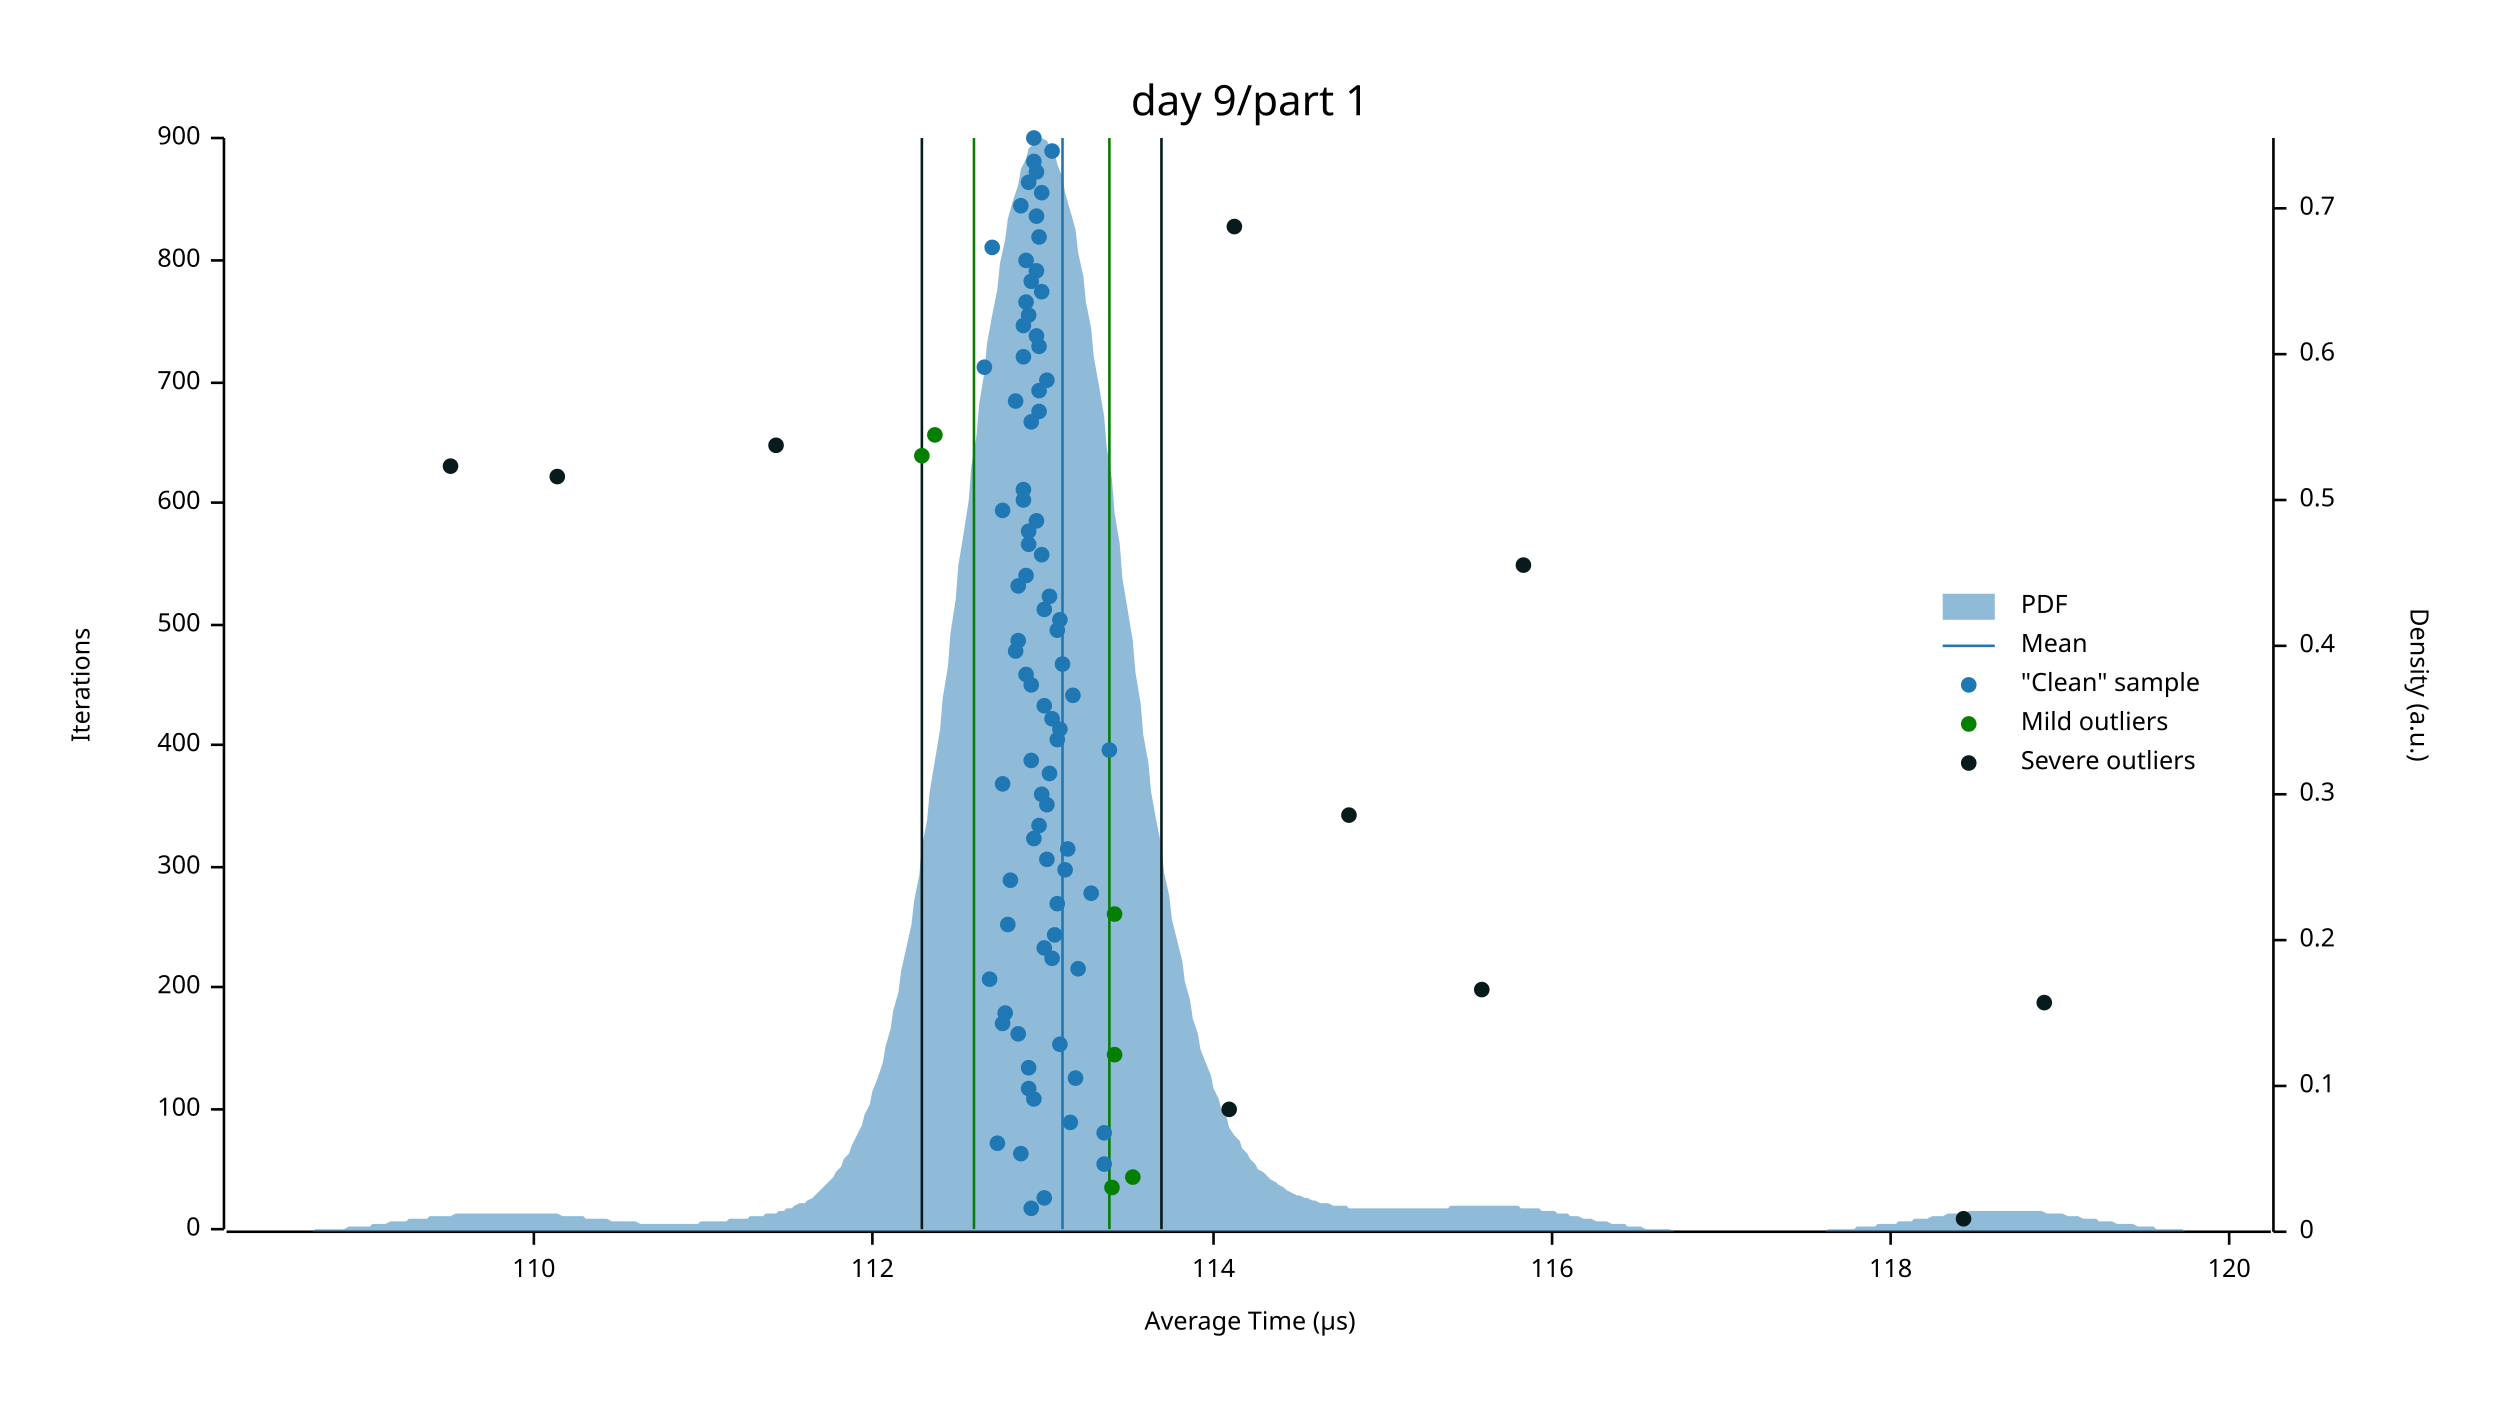
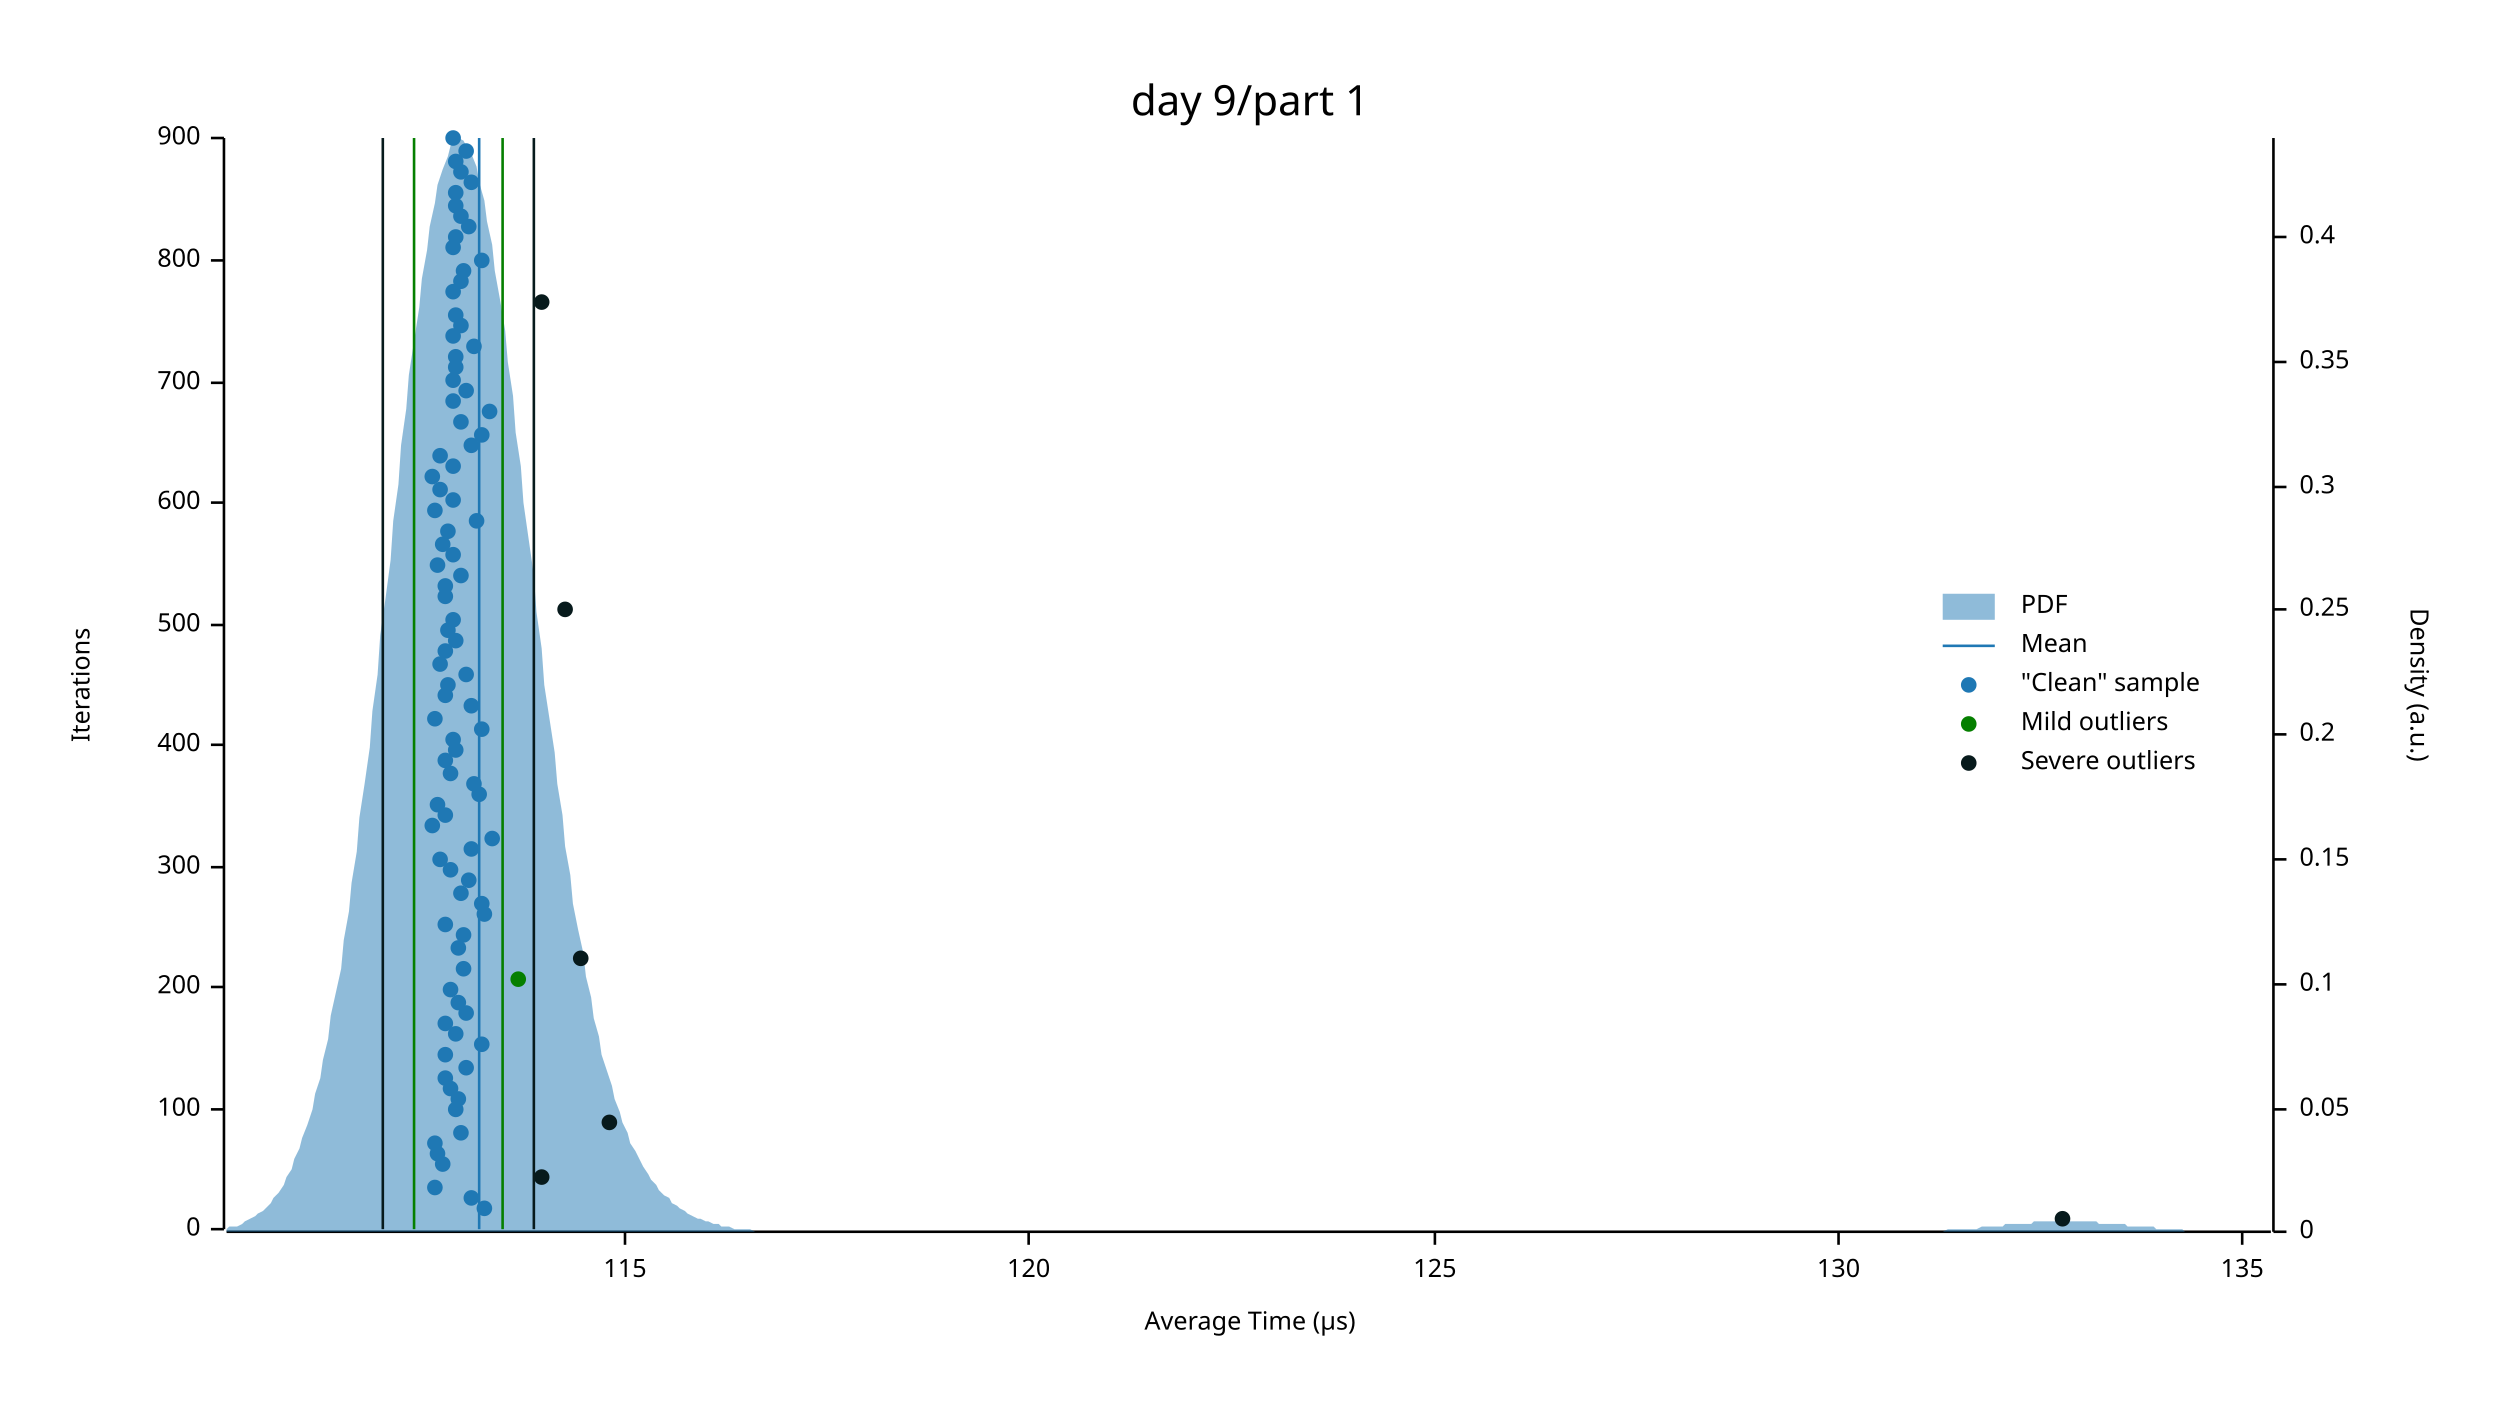
<svg xmlns="http://www.w3.org/2000/svg" width="960" height="540" viewBox="0 0 960 540">
  <text x="480" y="32" dy="0.76em" text-anchor="middle" font-family="sans-serif" font-size="16.129" opacity="1" fill="#000000">
day 9/part 1
</text>
  <text x="27" y="263" dy="0.76em" text-anchor="middle" font-family="sans-serif" font-size="9.677" opacity="1" fill="#000000" transform="rotate(270, 27, 263)">
Iterations
</text>
  <text x="480" y="513" dy="-0.5ex" text-anchor="middle" font-family="sans-serif" font-size="9.677" opacity="1" fill="#000000">
Average Time (µs)
</text>
  <polyline fill="none" opacity="1" stroke="#000000" stroke-width="1" points="86,53 86,472 " />
  <text x="77" y="472" dy="0.5ex" text-anchor="end" font-family="sans-serif" font-size="9.677" opacity="1" fill="#000000">
0
</text>
  <polyline fill="none" opacity="1" stroke="#000000" stroke-width="1" points="81,472 86,472 " />
  <text x="77" y="426" dy="0.5ex" text-anchor="end" font-family="sans-serif" font-size="9.677" opacity="1" fill="#000000">
100
</text>
  <polyline fill="none" opacity="1" stroke="#000000" stroke-width="1" points="81,426 86,426 " />
  <text x="77" y="379" dy="0.5ex" text-anchor="end" font-family="sans-serif" font-size="9.677" opacity="1" fill="#000000">
200
</text>
  <polyline fill="none" opacity="1" stroke="#000000" stroke-width="1" points="81,379 86,379 " />
  <text x="77" y="333" dy="0.5ex" text-anchor="end" font-family="sans-serif" font-size="9.677" opacity="1" fill="#000000">
300
</text>
  <polyline fill="none" opacity="1" stroke="#000000" stroke-width="1" points="81,333 86,333 " />
  <text x="77" y="286" dy="0.5ex" text-anchor="end" font-family="sans-serif" font-size="9.677" opacity="1" fill="#000000">
400
</text>
  <polyline fill="none" opacity="1" stroke="#000000" stroke-width="1" points="81,286 86,286 " />
  <text x="77" y="240" dy="0.5ex" text-anchor="end" font-family="sans-serif" font-size="9.677" opacity="1" fill="#000000">
500
</text>
  <polyline fill="none" opacity="1" stroke="#000000" stroke-width="1" points="81,240 86,240 " />
  <text x="77" y="193" dy="0.5ex" text-anchor="end" font-family="sans-serif" font-size="9.677" opacity="1" fill="#000000">
600
</text>
  <polyline fill="none" opacity="1" stroke="#000000" stroke-width="1" points="81,193 86,193 " />
  <text x="77" y="147" dy="0.5ex" text-anchor="end" font-family="sans-serif" font-size="9.677" opacity="1" fill="#000000">
700
</text>
  <polyline fill="none" opacity="1" stroke="#000000" stroke-width="1" points="81,147 86,147 " />
  <text x="77" y="100" dy="0.5ex" text-anchor="end" font-family="sans-serif" font-size="9.677" opacity="1" fill="#000000">
800
</text>
  <polyline fill="none" opacity="1" stroke="#000000" stroke-width="1" points="81,100 86,100 " />
  <text x="77" y="53" dy="0.5ex" text-anchor="end" font-family="sans-serif" font-size="9.677" opacity="1" fill="#000000">
900
</text>
  <polyline fill="none" opacity="1" stroke="#000000" stroke-width="1" points="81,53 86,53 " />
  <polyline fill="none" opacity="1" stroke="#000000" stroke-width="1" points="87,473 872,473 " />
-   <text x="205" y="483" dy="0.76em" text-anchor="middle" font-family="sans-serif" font-size="9.677" opacity="1" fill="#000000">
- 110
- </text>
-   <polyline fill="none" opacity="1" stroke="#000000" stroke-width="1" points="205,473 205,478 " />
-   <text x="335" y="483" dy="0.76em" text-anchor="middle" font-family="sans-serif" font-size="9.677" opacity="1" fill="#000000">
- 112
- </text>
-   <polyline fill="none" opacity="1" stroke="#000000" stroke-width="1" points="335,473 335,478 " />
-   <text x="466" y="483" dy="0.76em" text-anchor="middle" font-family="sans-serif" font-size="9.677" opacity="1" fill="#000000">
- 114
- </text>
-   <polyline fill="none" opacity="1" stroke="#000000" stroke-width="1" points="466,473 466,478 " />
-   <text x="596" y="483" dy="0.76em" text-anchor="middle" font-family="sans-serif" font-size="9.677" opacity="1" fill="#000000">
- 116
- </text>
-   <polyline fill="none" opacity="1" stroke="#000000" stroke-width="1" points="596,473 596,478 " />
-   <text x="726" y="483" dy="0.76em" text-anchor="middle" font-family="sans-serif" font-size="9.677" opacity="1" fill="#000000">
- 118
- </text>
-   <polyline fill="none" opacity="1" stroke="#000000" stroke-width="1" points="726,473 726,478 " />
-   <text x="856" y="483" dy="0.76em" text-anchor="middle" font-family="sans-serif" font-size="9.677" opacity="1" fill="#000000">
+   <text x="240" y="483" dy="0.76em" text-anchor="middle" font-family="sans-serif" font-size="9.677" opacity="1" fill="#000000">
+ 115
+ </text>
+   <polyline fill="none" opacity="1" stroke="#000000" stroke-width="1" points="240,473 240,478 " />
+   <text x="395" y="483" dy="0.76em" text-anchor="middle" font-family="sans-serif" font-size="9.677" opacity="1" fill="#000000">
120
</text>
-   <polyline fill="none" opacity="1" stroke="#000000" stroke-width="1" points="856,473 856,478 " />
+   <polyline fill="none" opacity="1" stroke="#000000" stroke-width="1" points="395,473 395,478 " />
+   <text x="551" y="483" dy="0.76em" text-anchor="middle" font-family="sans-serif" font-size="9.677" opacity="1" fill="#000000">
+ 125
+ </text>
+   <polyline fill="none" opacity="1" stroke="#000000" stroke-width="1" points="551,473 551,478 " />
+   <text x="706" y="483" dy="0.76em" text-anchor="middle" font-family="sans-serif" font-size="9.677" opacity="1" fill="#000000">
+ 130
+ </text>
+   <polyline fill="none" opacity="1" stroke="#000000" stroke-width="1" points="706,473 706,478 " />
+   <text x="861" y="483" dy="0.76em" text-anchor="middle" font-family="sans-serif" font-size="9.677" opacity="1" fill="#000000">
+ 135
+ </text>
+   <polyline fill="none" opacity="1" stroke="#000000" stroke-width="1" points="861,473 861,478 " />
  <text x="933" y="263" dy="0.76em" text-anchor="middle" font-family="sans-serif" font-size="9.677" opacity="1" fill="#000000" transform="rotate(90, 933, 263)">
Density (a.u.)
</text>
  <polyline fill="none" opacity="1" stroke="#000000" stroke-width="1" points="873,53 873,473 " />
  <text x="883" y="473" dy="0.5ex" text-anchor="start" font-family="sans-serif" font-size="9.677" opacity="1" fill="#000000">
0
</text>
  <polyline fill="none" opacity="1" stroke="#000000" stroke-width="1" points="873,473 878,473 " />
-   <text x="883" y="417" dy="0.5ex" text-anchor="start" font-family="sans-serif" font-size="9.677" opacity="1" fill="#000000">
+   <text x="883" y="426" dy="0.5ex" text-anchor="start" font-family="sans-serif" font-size="9.677" opacity="1" fill="#000000">
+ 0.05
+ </text>
+   <polyline fill="none" opacity="1" stroke="#000000" stroke-width="1" points="873,426 878,426 " />
+   <text x="883" y="378" dy="0.5ex" text-anchor="start" font-family="sans-serif" font-size="9.677" opacity="1" fill="#000000">
0.1
</text>
-   <polyline fill="none" opacity="1" stroke="#000000" stroke-width="1" points="873,417 878,417 " />
-   <text x="883" y="361" dy="0.5ex" text-anchor="start" font-family="sans-serif" font-size="9.677" opacity="1" fill="#000000">
+   <polyline fill="none" opacity="1" stroke="#000000" stroke-width="1" points="873,378 878,378 " />
+   <text x="883" y="330" dy="0.5ex" text-anchor="start" font-family="sans-serif" font-size="9.677" opacity="1" fill="#000000">
+ 0.15
+ </text>
+   <polyline fill="none" opacity="1" stroke="#000000" stroke-width="1" points="873,330 878,330 " />
+   <text x="883" y="282" dy="0.5ex" text-anchor="start" font-family="sans-serif" font-size="9.677" opacity="1" fill="#000000">
0.2
</text>
-   <polyline fill="none" opacity="1" stroke="#000000" stroke-width="1" points="873,361 878,361 " />
-   <text x="883" y="305" dy="0.5ex" text-anchor="start" font-family="sans-serif" font-size="9.677" opacity="1" fill="#000000">
+   <polyline fill="none" opacity="1" stroke="#000000" stroke-width="1" points="873,282 878,282 " />
+   <text x="883" y="234" dy="0.5ex" text-anchor="start" font-family="sans-serif" font-size="9.677" opacity="1" fill="#000000">
+ 0.25
+ </text>
+   <polyline fill="none" opacity="1" stroke="#000000" stroke-width="1" points="873,234 878,234 " />
+   <text x="883" y="187" dy="0.5ex" text-anchor="start" font-family="sans-serif" font-size="9.677" opacity="1" fill="#000000">
0.3
</text>
-   <polyline fill="none" opacity="1" stroke="#000000" stroke-width="1" points="873,305 878,305 " />
-   <text x="883" y="248" dy="0.5ex" text-anchor="start" font-family="sans-serif" font-size="9.677" opacity="1" fill="#000000">
+   <polyline fill="none" opacity="1" stroke="#000000" stroke-width="1" points="873,187 878,187 " />
+   <text x="883" y="139" dy="0.5ex" text-anchor="start" font-family="sans-serif" font-size="9.677" opacity="1" fill="#000000">
+ 0.35
+ </text>
+   <polyline fill="none" opacity="1" stroke="#000000" stroke-width="1" points="873,139 878,139 " />
+   <text x="883" y="91" dy="0.5ex" text-anchor="start" font-family="sans-serif" font-size="9.677" opacity="1" fill="#000000">
0.4
</text>
-   <polyline fill="none" opacity="1" stroke="#000000" stroke-width="1" points="873,248 878,248 " />
-   <text x="883" y="192" dy="0.5ex" text-anchor="start" font-family="sans-serif" font-size="9.677" opacity="1" fill="#000000">
- 0.5
- </text>
-   <polyline fill="none" opacity="1" stroke="#000000" stroke-width="1" points="873,192 878,192 " />
-   <text x="883" y="136" dy="0.5ex" text-anchor="start" font-family="sans-serif" font-size="9.677" opacity="1" fill="#000000">
- 0.6
- </text>
-   <polyline fill="none" opacity="1" stroke="#000000" stroke-width="1" points="873,136 878,136 " />
-   <text x="883" y="80" dy="0.5ex" text-anchor="start" font-family="sans-serif" font-size="9.677" opacity="1" fill="#000000">
- 0.7
- </text>
-   <polyline fill="none" opacity="1" stroke="#000000" stroke-width="1" points="873,80 878,80 " />
-   <polygon opacity="0.5" fill="#1F78B4" points="87,473 88,473 90,473 91,473 93,473 94,473 96,473 98,473 99,473 101,473 102,473 104,473 105,473 107,473 109,473 110,473 112,473 113,473 115,473 116,473 118,473 120,473 121,472 123,472 124,472 126,472 127,472 129,472 131,472 132,472 134,471 135,471 137,471 138,471 140,471 142,471 143,470 145,470 146,470 148,470 150,469 151,469 153,469 154,469 156,469 157,468 159,468 161,468 162,468 164,468 165,467 167,467 168,467 170,467 172,467 173,467 175,466 176,466 178,466 179,466 181,466 183,466 184,466 186,466 187,466 189,466 190,466 192,466 194,466 195,466 197,466 198,466 200,466 201,466 203,466 205,466 206,466 208,466 209,466 211,466 213,466 214,466 216,467 217,467 219,467 220,467 222,467 224,467 225,468 227,468 228,468 230,468 231,468 233,468 235,469 236,469 238,469 239,469 241,469 242,469 244,469 246,470 247,470 249,470 250,470 252,470 253,470 255,470 257,470 258,470 260,470 261,470 263,470 264,470 266,470 268,470 269,469 271,469 272,469 274,469 276,469 277,469 279,469 280,468 282,468 283,468 285,468 287,468 288,467 290,467 291,467 293,467 294,466 296,466 298,466 299,465 301,465 302,464 304,464 305,463 307,462 309,462 310,461 312,460 313,459 315,457 316,456 318,454 320,452 321,450 323,448 324,445 326,443 327,440 329,436 331,432 332,428 334,424 335,419 337,414 339,408 340,402 342,395 343,388 345,381 346,373 348,364 350,355 351,346 353,336 354,325 356,315 357,304 359,292 361,280 362,268 364,256 365,243 367,230 368,217 370,205 372,192 373,179 375,167 376,155 378,143 379,132 381,121 383,111 384,101 386,92 387,84 389,77 391,71 392,65 394,61 395,57 397,55 398,54 400,53 402,54 403,56 405,59 406,63 408,68 409,74 411,81 413,88 414,97 416,106 417,116 419,126 420,137 422,148 424,160 425,172 427,184 428,197 430,209 431,222 433,234 435,246 436,258 438,270 439,282 441,293 442,304 444,315 446,325 447,335 449,344 450,353 452,361 454,369 455,377 457,384 458,391 460,397 461,403 463,408 465,413 466,418 468,422 469,426 471,429 472,433 474,436 476,438 477,441 479,443 480,445 482,447 483,449 485,450 487,452 488,453 490,454 491,455 493,456 494,457 496,458 498,459 499,459 501,460 502,460 504,461 505,461 507,462 509,462 510,462 512,463 513,463 515,463 517,463 518,464 520,464 521,464 523,464 524,464 526,464 528,464 529,464 531,464 532,464 534,464 535,464 537,464 539,464 540,464 542,464 543,464 545,464 546,464 548,464 550,464 551,464 553,464 554,464 556,464 557,463 559,463 561,463 562,463 564,463 565,463 567,463 568,463 570,463 572,463 573,463 575,463 576,463 578,463 580,463 581,463 583,463 584,464 586,464 587,464 589,464 591,464 592,465 594,465 595,465 597,465 598,466 600,466 602,466 603,467 605,467 606,467 608,468 609,468 611,468 613,469 614,469 616,469 617,469 619,470 620,470 622,470 624,470 625,471 627,471 628,471 630,471 632,472 633,472 635,472 636,472 638,472 639,472 641,472 643,473 644,473 646,473 647,473 649,473 650,473 652,473 654,473 655,473 657,473 658,473 660,473 661,473 663,473 665,473 666,473 668,473 669,473 671,473 672,473 674,473 676,473 677,473 679,473 680,473 682,473 683,473 685,473 687,473 688,473 690,473 691,473 693,473 695,473 696,473 698,473 699,473 701,473 702,472 704,472 706,472 707,472 709,472 710,472 712,472 713,471 715,471 717,471 718,471 720,471 721,470 723,470 724,470 726,470 728,470 729,469 731,469 732,469 734,469 735,468 737,468 739,468 740,468 742,467 743,467 745,467 746,467 748,466 750,466 751,466 753,466 754,466 756,465 758,465 759,465 761,465 762,465 764,465 765,465 767,465 769,465 770,465 772,465 773,465 775,465 776,465 778,465 780,465 781,465 783,465 784,465 786,466 787,466 789,466 791,466 792,466 794,467 795,467 797,467 798,467 800,468 802,468 803,468 805,468 806,469 808,469 809,469 811,469 813,470 814,470 816,470 817,470 819,470 821,471 822,471 824,471 825,471 827,471 828,472 830,472 832,472 833,472 835,472 836,472 838,472 839,473 841,473 843,473 844,473 846,473 847,473 849,473 850,473 852,473 854,473 855,473 857,473 858,473 860,473 861,473 863,473 865,473 866,473 868,473 869,473 871,473 873,473 873,473 87,473 " />
-   <polyline fill="none" opacity="1" stroke="#1F78B4" stroke-width="1" points="408,472 408,53 " />
-   <polyline fill="none" opacity="1" stroke="#057F00" stroke-width="1" points="374,472 374,53 " />
-   <polyline fill="none" opacity="1" stroke="#057F00" stroke-width="1" points="426,472 426,53 " />
-   <polyline fill="none" opacity="1" stroke="#071A1C" stroke-width="1" points="354,472 354,53 " />
-   <polyline fill="none" opacity="1" stroke="#071A1C" stroke-width="1" points="446,472 446,53 " />
-   <circle cx="396" cy="464" r="3" opacity="1" fill="#1F78B4" stroke="none" stroke-width="1" />
-   <circle cx="401" cy="460" r="3" opacity="1" fill="#1F78B4" stroke="none" stroke-width="1" />
-   <circle cx="424" cy="447" r="3" opacity="1" fill="#1F78B4" stroke="none" stroke-width="1" />
-   <circle cx="392" cy="443" r="3" opacity="1" fill="#1F78B4" stroke="none" stroke-width="1" />
-   <circle cx="383" cy="439" r="3" opacity="1" fill="#1F78B4" stroke="none" stroke-width="1" />
-   <circle cx="424" cy="435" r="3" opacity="1" fill="#1F78B4" stroke="none" stroke-width="1" />
-   <circle cx="411" cy="431" r="3" opacity="1" fill="#1F78B4" stroke="none" stroke-width="1" />
-   <circle cx="397" cy="422" r="3" opacity="1" fill="#1F78B4" stroke="none" stroke-width="1" />
-   <circle cx="395" cy="418" r="3" opacity="1" fill="#1F78B4" stroke="none" stroke-width="1" />
-   <circle cx="413" cy="414" r="3" opacity="1" fill="#1F78B4" stroke="none" stroke-width="1" />
-   <circle cx="395" cy="410" r="3" opacity="1" fill="#1F78B4" stroke="none" stroke-width="1" />
-   <circle cx="407" cy="401" r="3" opacity="1" fill="#1F78B4" stroke="none" stroke-width="1" />
-   <circle cx="391" cy="397" r="3" opacity="1" fill="#1F78B4" stroke="none" stroke-width="1" />
-   <circle cx="385" cy="393" r="3" opacity="1" fill="#1F78B4" stroke="none" stroke-width="1" />
-   <circle cx="386" cy="389" r="3" opacity="1" fill="#1F78B4" stroke="none" stroke-width="1" />
-   <circle cx="380" cy="376" r="3" opacity="1" fill="#1F78B4" stroke="none" stroke-width="1" />
-   <circle cx="414" cy="372" r="3" opacity="1" fill="#1F78B4" stroke="none" stroke-width="1" />
-   <circle cx="404" cy="368" r="3" opacity="1" fill="#1F78B4" stroke="none" stroke-width="1" />
-   <circle cx="401" cy="364" r="3" opacity="1" fill="#1F78B4" stroke="none" stroke-width="1" />
-   <circle cx="405" cy="359" r="3" opacity="1" fill="#1F78B4" stroke="none" stroke-width="1" />
-   <circle cx="387" cy="355" r="3" opacity="1" fill="#1F78B4" stroke="none" stroke-width="1" />
-   <circle cx="406" cy="347" r="3" opacity="1" fill="#1F78B4" stroke="none" stroke-width="1" />
-   <circle cx="419" cy="343" r="3" opacity="1" fill="#1F78B4" stroke="none" stroke-width="1" />
-   <circle cx="388" cy="338" r="3" opacity="1" fill="#1F78B4" stroke="none" stroke-width="1" />
-   <circle cx="409" cy="334" r="3" opacity="1" fill="#1F78B4" stroke="none" stroke-width="1" />
-   <circle cx="402" cy="330" r="3" opacity="1" fill="#1F78B4" stroke="none" stroke-width="1" />
-   <circle cx="410" cy="326" r="3" opacity="1" fill="#1F78B4" stroke="none" stroke-width="1" />
-   <circle cx="397" cy="322" r="3" opacity="1" fill="#1F78B4" stroke="none" stroke-width="1" />
-   <circle cx="399" cy="317" r="3" opacity="1" fill="#1F78B4" stroke="none" stroke-width="1" />
-   <circle cx="402" cy="309" r="3" opacity="1" fill="#1F78B4" stroke="none" stroke-width="1" />
-   <circle cx="400" cy="305" r="3" opacity="1" fill="#1F78B4" stroke="none" stroke-width="1" />
-   <circle cx="385" cy="301" r="3" opacity="1" fill="#1F78B4" stroke="none" stroke-width="1" />
-   <circle cx="403" cy="297" r="3" opacity="1" fill="#1F78B4" stroke="none" stroke-width="1" />
-   <circle cx="396" cy="292" r="3" opacity="1" fill="#1F78B4" stroke="none" stroke-width="1" />
-   <circle cx="426" cy="288" r="3" opacity="1" fill="#1F78B4" stroke="none" stroke-width="1" />
-   <circle cx="406" cy="284" r="3" opacity="1" fill="#1F78B4" stroke="none" stroke-width="1" />
-   <circle cx="407" cy="280" r="3" opacity="1" fill="#1F78B4" stroke="none" stroke-width="1" />
-   <circle cx="404" cy="276" r="3" opacity="1" fill="#1F78B4" stroke="none" stroke-width="1" />
-   <circle cx="401" cy="271" r="3" opacity="1" fill="#1F78B4" stroke="none" stroke-width="1" />
-   <circle cx="412" cy="267" r="3" opacity="1" fill="#1F78B4" stroke="none" stroke-width="1" />
-   <circle cx="396" cy="263" r="3" opacity="1" fill="#1F78B4" stroke="none" stroke-width="1" />
-   <circle cx="394" cy="259" r="3" opacity="1" fill="#1F78B4" stroke="none" stroke-width="1" />
-   <circle cx="408" cy="255" r="3" opacity="1" fill="#1F78B4" stroke="none" stroke-width="1" />
-   <circle cx="390" cy="250" r="3" opacity="1" fill="#1F78B4" stroke="none" stroke-width="1" />
-   <circle cx="391" cy="246" r="3" opacity="1" fill="#1F78B4" stroke="none" stroke-width="1" />
-   <circle cx="406" cy="242" r="3" opacity="1" fill="#1F78B4" stroke="none" stroke-width="1" />
-   <circle cx="407" cy="238" r="3" opacity="1" fill="#1F78B4" stroke="none" stroke-width="1" />
-   <circle cx="401" cy="234" r="3" opacity="1" fill="#1F78B4" stroke="none" stroke-width="1" />
-   <circle cx="403" cy="229" r="3" opacity="1" fill="#1F78B4" stroke="none" stroke-width="1" />
-   <circle cx="391" cy="225" r="3" opacity="1" fill="#1F78B4" stroke="none" stroke-width="1" />
-   <circle cx="394" cy="221" r="3" opacity="1" fill="#1F78B4" stroke="none" stroke-width="1" />
-   <circle cx="400" cy="213" r="3" opacity="1" fill="#1F78B4" stroke="none" stroke-width="1" />
-   <circle cx="395" cy="209" r="3" opacity="1" fill="#1F78B4" stroke="none" stroke-width="1" />
-   <circle cx="395" cy="204" r="3" opacity="1" fill="#1F78B4" stroke="none" stroke-width="1" />
-   <circle cx="398" cy="200" r="3" opacity="1" fill="#1F78B4" stroke="none" stroke-width="1" />
-   <circle cx="385" cy="196" r="3" opacity="1" fill="#1F78B4" stroke="none" stroke-width="1" />
-   <circle cx="393" cy="192" r="3" opacity="1" fill="#1F78B4" stroke="none" stroke-width="1" />
-   <circle cx="393" cy="188" r="3" opacity="1" fill="#1F78B4" stroke="none" stroke-width="1" />
-   <circle cx="396" cy="162" r="3" opacity="1" fill="#1F78B4" stroke="none" stroke-width="1" />
-   <circle cx="399" cy="158" r="3" opacity="1" fill="#1F78B4" stroke="none" stroke-width="1" />
-   <circle cx="390" cy="154" r="3" opacity="1" fill="#1F78B4" stroke="none" stroke-width="1" />
-   <circle cx="399" cy="150" r="3" opacity="1" fill="#1F78B4" stroke="none" stroke-width="1" />
-   <circle cx="402" cy="146" r="3" opacity="1" fill="#1F78B4" stroke="none" stroke-width="1" />
-   <circle cx="378" cy="141" r="3" opacity="1" fill="#1F78B4" stroke="none" stroke-width="1" />
-   <circle cx="393" cy="137" r="3" opacity="1" fill="#1F78B4" stroke="none" stroke-width="1" />
-   <circle cx="399" cy="133" r="3" opacity="1" fill="#1F78B4" stroke="none" stroke-width="1" />
-   <circle cx="398" cy="129" r="3" opacity="1" fill="#1F78B4" stroke="none" stroke-width="1" />
-   <circle cx="393" cy="125" r="3" opacity="1" fill="#1F78B4" stroke="none" stroke-width="1" />
-   <circle cx="395" cy="121" r="3" opacity="1" fill="#1F78B4" stroke="none" stroke-width="1" />
-   <circle cx="394" cy="116" r="3" opacity="1" fill="#1F78B4" stroke="none" stroke-width="1" />
-   <circle cx="400" cy="112" r="3" opacity="1" fill="#1F78B4" stroke="none" stroke-width="1" />
-   <circle cx="396" cy="108" r="3" opacity="1" fill="#1F78B4" stroke="none" stroke-width="1" />
-   <circle cx="398" cy="104" r="3" opacity="1" fill="#1F78B4" stroke="none" stroke-width="1" />
-   <circle cx="394" cy="100" r="3" opacity="1" fill="#1F78B4" stroke="none" stroke-width="1" />
-   <circle cx="381" cy="95" r="3" opacity="1" fill="#1F78B4" stroke="none" stroke-width="1" />
-   <circle cx="399" cy="91" r="3" opacity="1" fill="#1F78B4" stroke="none" stroke-width="1" />
-   <circle cx="398" cy="83" r="3" opacity="1" fill="#1F78B4" stroke="none" stroke-width="1" />
-   <circle cx="392" cy="79" r="3" opacity="1" fill="#1F78B4" stroke="none" stroke-width="1" />
-   <circle cx="400" cy="74" r="3" opacity="1" fill="#1F78B4" stroke="none" stroke-width="1" />
-   <circle cx="395" cy="70" r="3" opacity="1" fill="#1F78B4" stroke="none" stroke-width="1" />
-   <circle cx="398" cy="66" r="3" opacity="1" fill="#1F78B4" stroke="none" stroke-width="1" />
-   <circle cx="397" cy="62" r="3" opacity="1" fill="#1F78B4" stroke="none" stroke-width="1" />
-   <circle cx="404" cy="58" r="3" opacity="1" fill="#1F78B4" stroke="none" stroke-width="1" />
-   <circle cx="397" cy="53" r="3" opacity="1" fill="#1F78B4" stroke="none" stroke-width="1" />
-   <circle cx="427" cy="456" r="3" opacity="1" fill="#057F00" stroke="none" stroke-width="1" />
-   <circle cx="435" cy="452" r="3" opacity="1" fill="#057F00" stroke="none" stroke-width="1" />
-   <circle cx="428" cy="405" r="3" opacity="1" fill="#057F00" stroke="none" stroke-width="1" />
-   <circle cx="428" cy="351" r="3" opacity="1" fill="#057F00" stroke="none" stroke-width="1" />
-   <circle cx="354" cy="175" r="3" opacity="1" fill="#057F00" stroke="none" stroke-width="1" />
-   <circle cx="359" cy="167" r="3" opacity="1" fill="#057F00" stroke="none" stroke-width="1" />
-   <circle cx="754" cy="468" r="3" opacity="1" fill="#071A1C" stroke="none" stroke-width="1" />
-   <circle cx="472" cy="426" r="3" opacity="1" fill="#071A1C" stroke="none" stroke-width="1" />
-   <circle cx="785" cy="385" r="3" opacity="1" fill="#071A1C" stroke="none" stroke-width="1" />
-   <circle cx="569" cy="380" r="3" opacity="1" fill="#071A1C" stroke="none" stroke-width="1" />
-   <circle cx="518" cy="313" r="3" opacity="1" fill="#071A1C" stroke="none" stroke-width="1" />
-   <circle cx="585" cy="217" r="3" opacity="1" fill="#071A1C" stroke="none" stroke-width="1" />
-   <circle cx="214" cy="183" r="3" opacity="1" fill="#071A1C" stroke="none" stroke-width="1" />
-   <circle cx="173" cy="179" r="3" opacity="1" fill="#071A1C" stroke="none" stroke-width="1" />
-   <circle cx="298" cy="171" r="3" opacity="1" fill="#071A1C" stroke="none" stroke-width="1" />
-   <circle cx="474" cy="87" r="3" opacity="1" fill="#071A1C" stroke="none" stroke-width="1" />
+   <polyline fill="none" opacity="1" stroke="#000000" stroke-width="1" points="873,91 878,91 " />
+   <polygon opacity="0.5" fill="#1F78B4" points="87,472 88,471 90,471 91,471 93,470 94,469 96,468 98,467 99,466 101,465 102,464 104,462 105,460 107,458 109,455 110,452 112,449 113,445 115,441 116,437 118,432 120,426 121,420 123,414 124,407 126,399 127,390 129,381 131,372 132,361 134,350 135,339 137,327 138,314 140,301 142,287 143,273 145,259 146,244 148,230 150,215 151,200 153,186 154,171 156,157 157,144 159,131 161,118 162,107 164,96 165,87 167,78 168,71 170,65 172,60 173,56 175,54 176,53 178,54 179,56 181,59 183,64 184,70 186,77 187,85 189,94 190,104 192,115 194,127 195,139 197,152 198,166 200,179 201,193 203,207 205,221 206,235 208,249 209,263 211,276 213,289 214,301 216,313 217,325 219,336 220,347 222,357 224,366 225,375 227,383 228,391 230,398 231,405 233,411 235,417 236,422 238,427 239,431 241,435 242,439 244,442 246,446 247,448 249,451 250,453 252,455 253,457 255,459 257,460 258,462 260,463 261,464 263,465 264,466 266,467 268,468 269,468 271,469 272,469 274,470 276,470 277,471 279,471 280,471 282,472 283,472 285,472 287,472 288,472 290,473 291,473 293,473 294,473 296,473 298,473 299,473 301,473 302,473 304,473 305,473 307,473 309,473 310,473 312,473 313,473 315,473 316,473 318,473 320,473 321,473 323,473 324,473 326,473 327,473 329,473 331,473 332,473 334,473 335,473 337,473 339,473 340,473 342,473 343,473 345,473 346,473 348,473 350,473 351,473 353,473 354,473 356,473 357,473 359,473 361,473 362,473 364,473 365,473 367,473 368,473 370,473 372,473 373,473 375,473 376,473 378,473 379,473 381,473 383,473 384,473 386,473 387,473 389,473 391,473 392,473 394,473 395,473 397,473 398,473 400,473 402,473 403,473 405,473 406,473 408,473 409,473 411,473 413,473 414,473 416,473 417,473 419,473 420,473 422,473 424,473 425,473 427,473 428,473 430,473 431,473 433,473 435,473 436,473 438,473 439,473 441,473 442,473 444,473 446,473 447,473 449,473 450,473 452,473 454,473 455,473 457,473 458,473 460,473 461,473 463,473 465,473 466,473 468,473 469,473 471,473 472,473 474,473 476,473 477,473 479,473 480,473 482,473 483,473 485,473 487,473 488,473 490,473 491,473 493,473 494,473 496,473 498,473 499,473 501,473 502,473 504,473 505,473 507,473 509,473 510,473 512,473 513,473 515,473 517,473 518,473 520,473 521,473 523,473 524,473 526,473 528,473 529,473 531,473 532,473 534,473 535,473 537,473 539,473 540,473 542,473 543,473 545,473 546,473 548,473 550,473 551,473 553,473 554,473 556,473 557,473 559,473 561,473 562,473 564,473 565,473 567,473 568,473 570,473 572,473 573,473 575,473 576,473 578,473 580,473 581,473 583,473 584,473 586,473 587,473 589,473 591,473 592,473 594,473 595,473 597,473 598,473 600,473 602,473 603,473 605,473 606,473 608,473 609,473 611,473 613,473 614,473 616,473 617,473 619,473 620,473 622,473 624,473 625,473 627,473 628,473 630,473 632,473 633,473 635,473 636,473 638,473 639,473 641,473 643,473 644,473 646,473 647,473 649,473 650,473 652,473 654,473 655,473 657,473 658,473 660,473 661,473 663,473 665,473 666,473 668,473 669,473 671,473 672,473 674,473 676,473 677,473 679,473 680,473 682,473 683,473 685,473 687,473 688,473 690,473 691,473 693,473 695,473 696,473 698,473 699,473 701,473 702,473 704,473 706,473 707,473 709,473 710,473 712,473 713,473 715,473 717,473 718,473 720,473 721,473 723,473 724,473 726,473 728,473 729,473 731,473 732,473 734,473 735,473 737,473 739,473 740,473 742,473 743,473 745,473 746,473 748,472 750,472 751,472 753,472 754,472 756,472 758,472 759,472 761,471 762,471 764,471 765,471 767,471 769,471 770,470 772,470 773,470 775,470 776,470 778,470 780,470 781,469 783,469 784,469 786,469 787,469 789,469 791,469 792,469 794,469 795,469 797,469 798,469 800,469 802,469 803,469 805,469 806,470 808,470 809,470 811,470 813,470 814,470 816,470 817,471 819,471 821,471 822,471 824,471 825,471 827,471 828,472 830,472 832,472 833,472 835,472 836,472 838,472 839,473 841,473 843,473 844,473 846,473 847,473 849,473 850,473 852,473 854,473 855,473 857,473 858,473 860,473 861,473 863,473 865,473 866,473 868,473 869,473 871,473 873,473 873,473 87,473 " />
+   <polyline fill="none" opacity="1" stroke="#1F78B4" stroke-width="1" points="184,472 184,53 " />
+   <polyline fill="none" opacity="1" stroke="#057F00" stroke-width="1" points="159,472 159,53 " />
+   <polyline fill="none" opacity="1" stroke="#057F00" stroke-width="1" points="193,472 193,53 " />
+   <polyline fill="none" opacity="1" stroke="#071A1C" stroke-width="1" points="147,472 147,53 " />
+   <polyline fill="none" opacity="1" stroke="#071A1C" stroke-width="1" points="205,472 205,53 " />
+   <circle cx="186" cy="464" r="3" opacity="1" fill="#1F78B4" stroke="none" stroke-width="1" />
+   <circle cx="181" cy="460" r="3" opacity="1" fill="#1F78B4" stroke="none" stroke-width="1" />
+   <circle cx="167" cy="456" r="3" opacity="1" fill="#1F78B4" stroke="none" stroke-width="1" />
+   <circle cx="170" cy="447" r="3" opacity="1" fill="#1F78B4" stroke="none" stroke-width="1" />
+   <circle cx="168" cy="443" r="3" opacity="1" fill="#1F78B4" stroke="none" stroke-width="1" />
+   <circle cx="167" cy="439" r="3" opacity="1" fill="#1F78B4" stroke="none" stroke-width="1" />
+   <circle cx="177" cy="435" r="3" opacity="1" fill="#1F78B4" stroke="none" stroke-width="1" />
+   <circle cx="175" cy="426" r="3" opacity="1" fill="#1F78B4" stroke="none" stroke-width="1" />
+   <circle cx="176" cy="422" r="3" opacity="1" fill="#1F78B4" stroke="none" stroke-width="1" />
+   <circle cx="173" cy="418" r="3" opacity="1" fill="#1F78B4" stroke="none" stroke-width="1" />
+   <circle cx="171" cy="414" r="3" opacity="1" fill="#1F78B4" stroke="none" stroke-width="1" />
+   <circle cx="179" cy="410" r="3" opacity="1" fill="#1F78B4" stroke="none" stroke-width="1" />
+   <circle cx="171" cy="405" r="3" opacity="1" fill="#1F78B4" stroke="none" stroke-width="1" />
+   <circle cx="185" cy="401" r="3" opacity="1" fill="#1F78B4" stroke="none" stroke-width="1" />
+   <circle cx="175" cy="397" r="3" opacity="1" fill="#1F78B4" stroke="none" stroke-width="1" />
+   <circle cx="171" cy="393" r="3" opacity="1" fill="#1F78B4" stroke="none" stroke-width="1" />
+   <circle cx="179" cy="389" r="3" opacity="1" fill="#1F78B4" stroke="none" stroke-width="1" />
+   <circle cx="176" cy="385" r="3" opacity="1" fill="#1F78B4" stroke="none" stroke-width="1" />
+   <circle cx="173" cy="380" r="3" opacity="1" fill="#1F78B4" stroke="none" stroke-width="1" />
+   <circle cx="178" cy="372" r="3" opacity="1" fill="#1F78B4" stroke="none" stroke-width="1" />
+   <circle cx="176" cy="364" r="3" opacity="1" fill="#1F78B4" stroke="none" stroke-width="1" />
+   <circle cx="178" cy="359" r="3" opacity="1" fill="#1F78B4" stroke="none" stroke-width="1" />
+   <circle cx="171" cy="355" r="3" opacity="1" fill="#1F78B4" stroke="none" stroke-width="1" />
+   <circle cx="186" cy="351" r="3" opacity="1" fill="#1F78B4" stroke="none" stroke-width="1" />
+   <circle cx="185" cy="347" r="3" opacity="1" fill="#1F78B4" stroke="none" stroke-width="1" />
+   <circle cx="177" cy="343" r="3" opacity="1" fill="#1F78B4" stroke="none" stroke-width="1" />
+   <circle cx="180" cy="338" r="3" opacity="1" fill="#1F78B4" stroke="none" stroke-width="1" />
+   <circle cx="173" cy="334" r="3" opacity="1" fill="#1F78B4" stroke="none" stroke-width="1" />
+   <circle cx="169" cy="330" r="3" opacity="1" fill="#1F78B4" stroke="none" stroke-width="1" />
+   <circle cx="181" cy="326" r="3" opacity="1" fill="#1F78B4" stroke="none" stroke-width="1" />
+   <circle cx="189" cy="322" r="3" opacity="1" fill="#1F78B4" stroke="none" stroke-width="1" />
+   <circle cx="166" cy="317" r="3" opacity="1" fill="#1F78B4" stroke="none" stroke-width="1" />
+   <circle cx="171" cy="313" r="3" opacity="1" fill="#1F78B4" stroke="none" stroke-width="1" />
+   <circle cx="168" cy="309" r="3" opacity="1" fill="#1F78B4" stroke="none" stroke-width="1" />
+   <circle cx="184" cy="305" r="3" opacity="1" fill="#1F78B4" stroke="none" stroke-width="1" />
+   <circle cx="182" cy="301" r="3" opacity="1" fill="#1F78B4" stroke="none" stroke-width="1" />
+   <circle cx="173" cy="297" r="3" opacity="1" fill="#1F78B4" stroke="none" stroke-width="1" />
+   <circle cx="171" cy="292" r="3" opacity="1" fill="#1F78B4" stroke="none" stroke-width="1" />
+   <circle cx="175" cy="288" r="3" opacity="1" fill="#1F78B4" stroke="none" stroke-width="1" />
+   <circle cx="174" cy="284" r="3" opacity="1" fill="#1F78B4" stroke="none" stroke-width="1" />
+   <circle cx="185" cy="280" r="3" opacity="1" fill="#1F78B4" stroke="none" stroke-width="1" />
+   <circle cx="167" cy="276" r="3" opacity="1" fill="#1F78B4" stroke="none" stroke-width="1" />
+   <circle cx="181" cy="271" r="3" opacity="1" fill="#1F78B4" stroke="none" stroke-width="1" />
+   <circle cx="171" cy="267" r="3" opacity="1" fill="#1F78B4" stroke="none" stroke-width="1" />
+   <circle cx="172" cy="263" r="3" opacity="1" fill="#1F78B4" stroke="none" stroke-width="1" />
+   <circle cx="179" cy="259" r="3" opacity="1" fill="#1F78B4" stroke="none" stroke-width="1" />
+   <circle cx="169" cy="255" r="3" opacity="1" fill="#1F78B4" stroke="none" stroke-width="1" />
+   <circle cx="171" cy="250" r="3" opacity="1" fill="#1F78B4" stroke="none" stroke-width="1" />
+   <circle cx="175" cy="246" r="3" opacity="1" fill="#1F78B4" stroke="none" stroke-width="1" />
+   <circle cx="172" cy="242" r="3" opacity="1" fill="#1F78B4" stroke="none" stroke-width="1" />
+   <circle cx="174" cy="238" r="3" opacity="1" fill="#1F78B4" stroke="none" stroke-width="1" />
+   <circle cx="171" cy="229" r="3" opacity="1" fill="#1F78B4" stroke="none" stroke-width="1" />
+   <circle cx="171" cy="225" r="3" opacity="1" fill="#1F78B4" stroke="none" stroke-width="1" />
+   <circle cx="177" cy="221" r="3" opacity="1" fill="#1F78B4" stroke="none" stroke-width="1" />
+   <circle cx="168" cy="217" r="3" opacity="1" fill="#1F78B4" stroke="none" stroke-width="1" />
+   <circle cx="174" cy="213" r="3" opacity="1" fill="#1F78B4" stroke="none" stroke-width="1" />
+   <circle cx="170" cy="209" r="3" opacity="1" fill="#1F78B4" stroke="none" stroke-width="1" />
+   <circle cx="172" cy="204" r="3" opacity="1" fill="#1F78B4" stroke="none" stroke-width="1" />
+   <circle cx="183" cy="200" r="3" opacity="1" fill="#1F78B4" stroke="none" stroke-width="1" />
+   <circle cx="167" cy="196" r="3" opacity="1" fill="#1F78B4" stroke="none" stroke-width="1" />
+   <circle cx="174" cy="192" r="3" opacity="1" fill="#1F78B4" stroke="none" stroke-width="1" />
+   <circle cx="169" cy="188" r="3" opacity="1" fill="#1F78B4" stroke="none" stroke-width="1" />
+   <circle cx="166" cy="183" r="3" opacity="1" fill="#1F78B4" stroke="none" stroke-width="1" />
+   <circle cx="174" cy="179" r="3" opacity="1" fill="#1F78B4" stroke="none" stroke-width="1" />
+   <circle cx="169" cy="175" r="3" opacity="1" fill="#1F78B4" stroke="none" stroke-width="1" />
+   <circle cx="181" cy="171" r="3" opacity="1" fill="#1F78B4" stroke="none" stroke-width="1" />
+   <circle cx="185" cy="167" r="3" opacity="1" fill="#1F78B4" stroke="none" stroke-width="1" />
+   <circle cx="177" cy="162" r="3" opacity="1" fill="#1F78B4" stroke="none" stroke-width="1" />
+   <circle cx="188" cy="158" r="3" opacity="1" fill="#1F78B4" stroke="none" stroke-width="1" />
+   <circle cx="174" cy="154" r="3" opacity="1" fill="#1F78B4" stroke="none" stroke-width="1" />
+   <circle cx="179" cy="150" r="3" opacity="1" fill="#1F78B4" stroke="none" stroke-width="1" />
+   <circle cx="174" cy="146" r="3" opacity="1" fill="#1F78B4" stroke="none" stroke-width="1" />
+   <circle cx="175" cy="141" r="3" opacity="1" fill="#1F78B4" stroke="none" stroke-width="1" />
+   <circle cx="175" cy="137" r="3" opacity="1" fill="#1F78B4" stroke="none" stroke-width="1" />
+   <circle cx="182" cy="133" r="3" opacity="1" fill="#1F78B4" stroke="none" stroke-width="1" />
+   <circle cx="174" cy="129" r="3" opacity="1" fill="#1F78B4" stroke="none" stroke-width="1" />
+   <circle cx="177" cy="125" r="3" opacity="1" fill="#1F78B4" stroke="none" stroke-width="1" />
+   <circle cx="175" cy="121" r="3" opacity="1" fill="#1F78B4" stroke="none" stroke-width="1" />
+   <circle cx="174" cy="112" r="3" opacity="1" fill="#1F78B4" stroke="none" stroke-width="1" />
+   <circle cx="177" cy="108" r="3" opacity="1" fill="#1F78B4" stroke="none" stroke-width="1" />
+   <circle cx="178" cy="104" r="3" opacity="1" fill="#1F78B4" stroke="none" stroke-width="1" />
+   <circle cx="185" cy="100" r="3" opacity="1" fill="#1F78B4" stroke="none" stroke-width="1" />
+   <circle cx="174" cy="95" r="3" opacity="1" fill="#1F78B4" stroke="none" stroke-width="1" />
+   <circle cx="175" cy="91" r="3" opacity="1" fill="#1F78B4" stroke="none" stroke-width="1" />
+   <circle cx="180" cy="87" r="3" opacity="1" fill="#1F78B4" stroke="none" stroke-width="1" />
+   <circle cx="177" cy="83" r="3" opacity="1" fill="#1F78B4" stroke="none" stroke-width="1" />
+   <circle cx="175" cy="79" r="3" opacity="1" fill="#1F78B4" stroke="none" stroke-width="1" />
+   <circle cx="175" cy="74" r="3" opacity="1" fill="#1F78B4" stroke="none" stroke-width="1" />
+   <circle cx="181" cy="70" r="3" opacity="1" fill="#1F78B4" stroke="none" stroke-width="1" />
+   <circle cx="177" cy="66" r="3" opacity="1" fill="#1F78B4" stroke="none" stroke-width="1" />
+   <circle cx="175" cy="62" r="3" opacity="1" fill="#1F78B4" stroke="none" stroke-width="1" />
+   <circle cx="179" cy="58" r="3" opacity="1" fill="#1F78B4" stroke="none" stroke-width="1" />
+   <circle cx="174" cy="53" r="3" opacity="1" fill="#1F78B4" stroke="none" stroke-width="1" />
+   <circle cx="199" cy="376" r="3" opacity="1" fill="#057F00" stroke="none" stroke-width="1" />
+   <circle cx="792" cy="468" r="3" opacity="1" fill="#071A1C" stroke="none" stroke-width="1" />
+   <circle cx="208" cy="452" r="3" opacity="1" fill="#071A1C" stroke="none" stroke-width="1" />
+   <circle cx="234" cy="431" r="3" opacity="1" fill="#071A1C" stroke="none" stroke-width="1" />
+   <circle cx="223" cy="368" r="3" opacity="1" fill="#071A1C" stroke="none" stroke-width="1" />
+   <circle cx="217" cy="234" r="3" opacity="1" fill="#071A1C" stroke="none" stroke-width="1" />
+   <circle cx="208" cy="116" r="3" opacity="1" fill="#071A1C" stroke="none" stroke-width="1" />
  <text x="776" y="228" dy="0.76em" text-anchor="start" font-family="sans-serif" font-size="9.677" opacity="1" fill="#000000">
PDF
</text>
  <text x="776" y="243" dy="0.76em" text-anchor="start" font-family="sans-serif" font-size="9.677" opacity="1" fill="#000000">
Mean
</text>
  <text x="776" y="258" dy="0.76em" text-anchor="start" font-family="sans-serif" font-size="9.677" opacity="1" fill="#000000">
"Clean" sample
</text>
  <text x="776" y="273" dy="0.76em" text-anchor="start" font-family="sans-serif" font-size="9.677" opacity="1" fill="#000000">
Mild outliers
</text>
  <text x="776" y="288" dy="0.76em" text-anchor="start" font-family="sans-serif" font-size="9.677" opacity="1" fill="#000000">
Severe outliers
</text>
  <rect x="746" y="228" width="20" height="10" opacity="0.5" fill="#1F78B4" stroke="none" />
  <polyline fill="none" opacity="1" stroke="#1F78B4" stroke-width="1" points="746,248 766,248 " />
  <circle cx="756" cy="263" r="3" opacity="1" fill="#1F78B4" stroke="none" stroke-width="1" />
  <circle cx="756" cy="278" r="3" opacity="1" fill="#057F00" stroke="none" stroke-width="1" />
  <circle cx="756" cy="293" r="3" opacity="1" fill="#071A1C" stroke="none" stroke-width="1" />
</svg>
